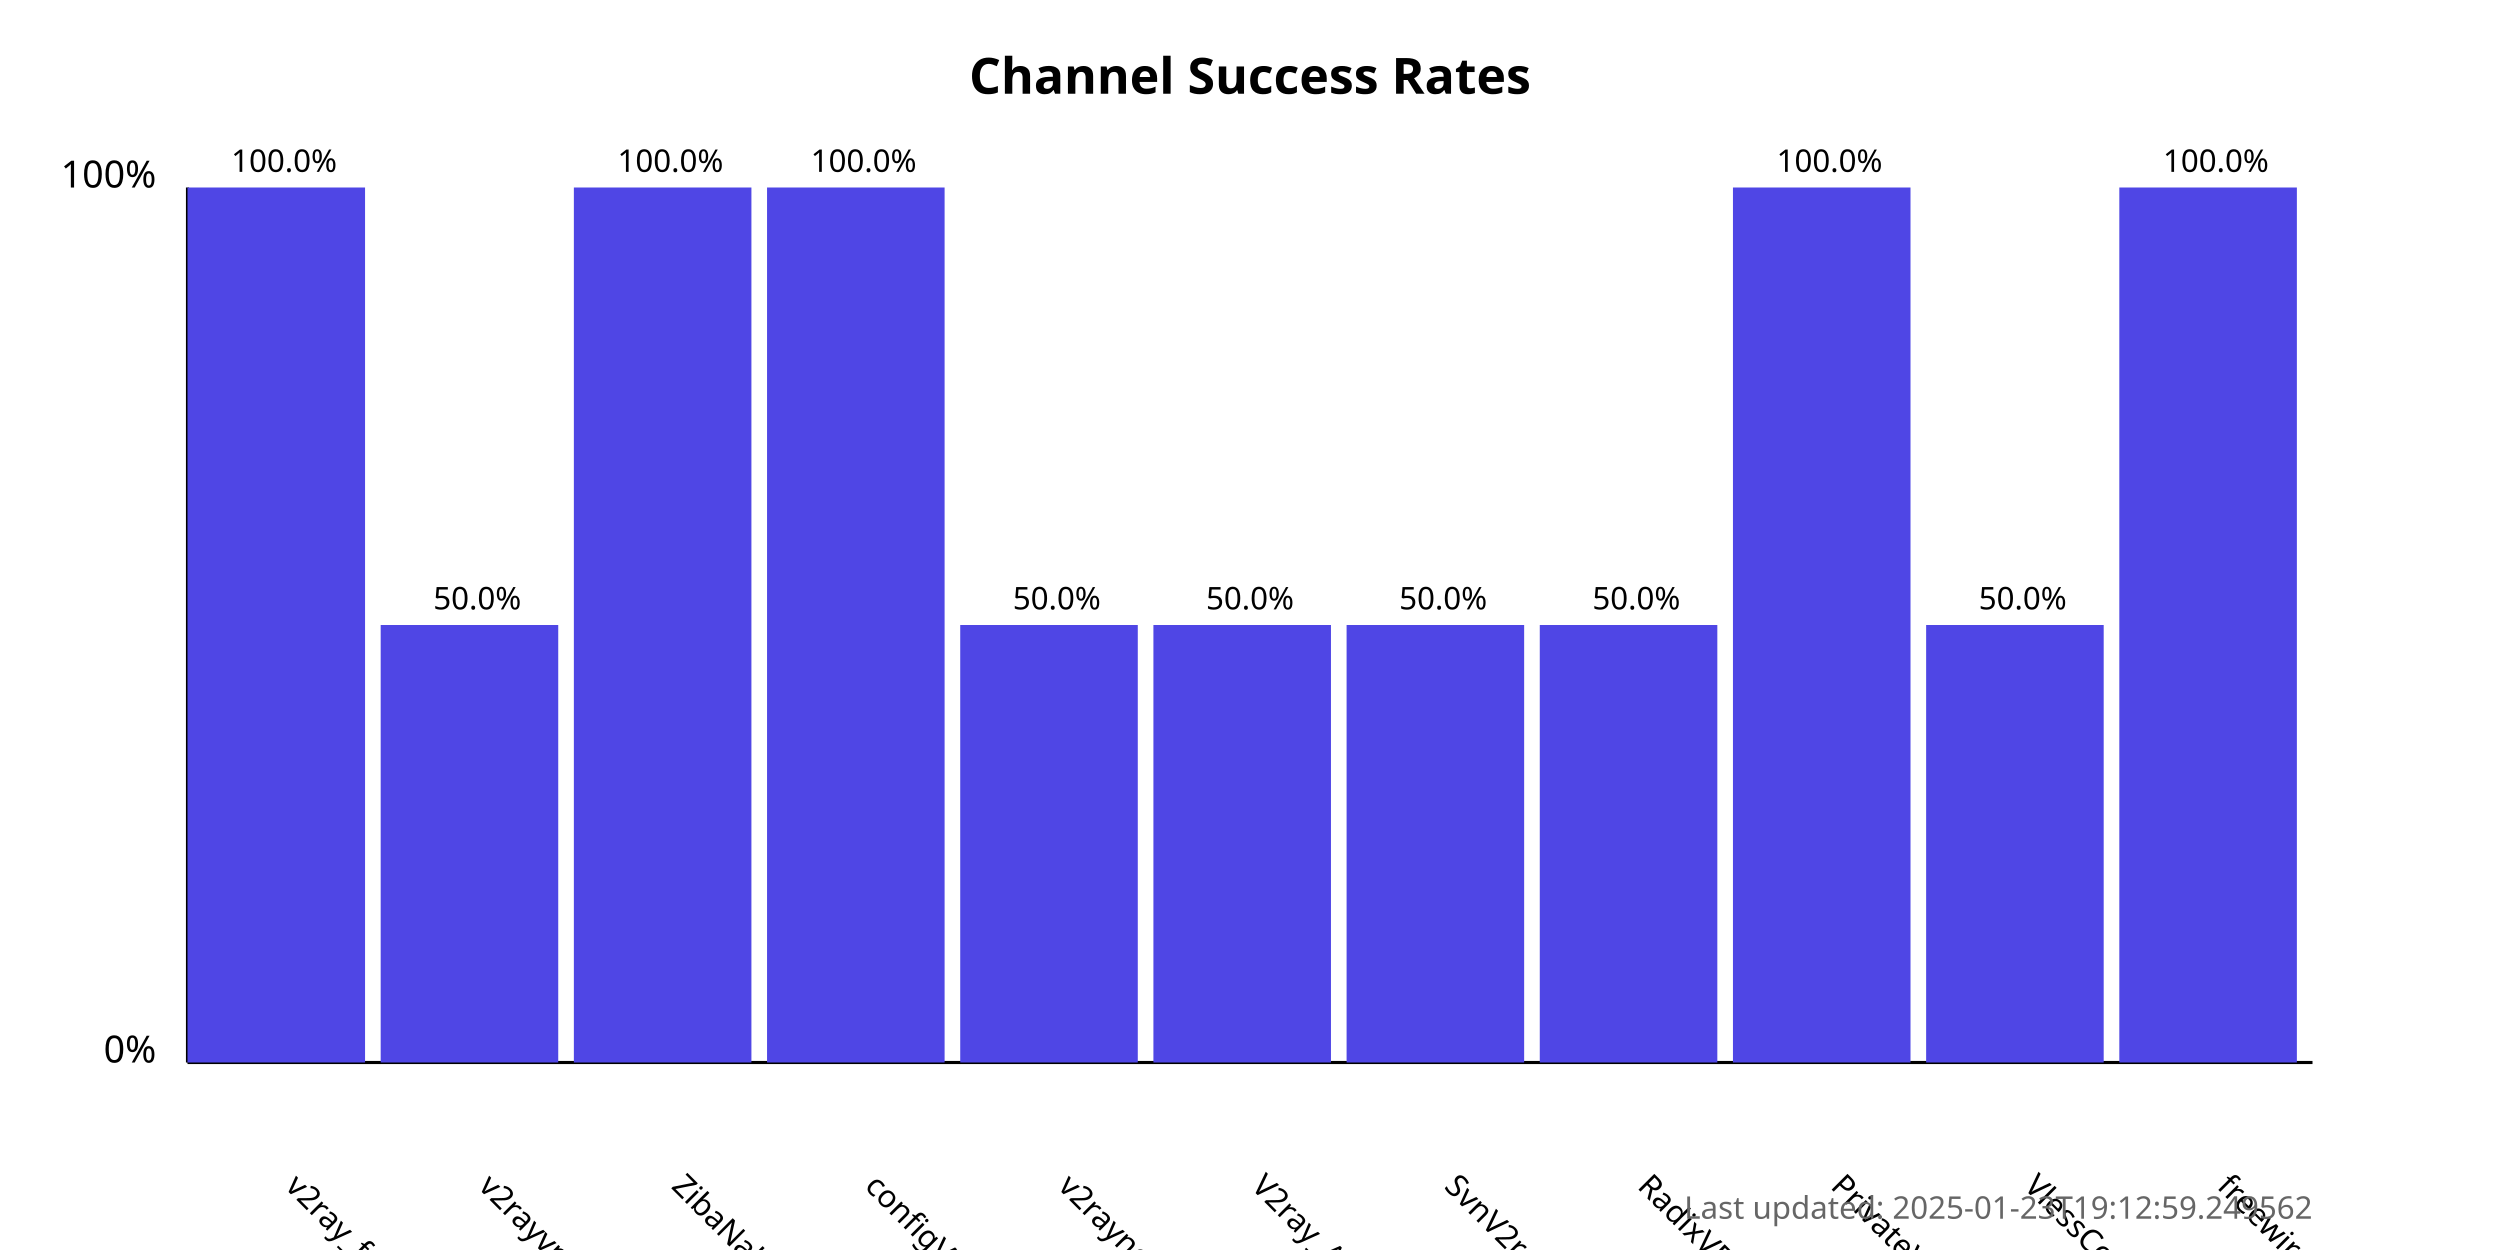
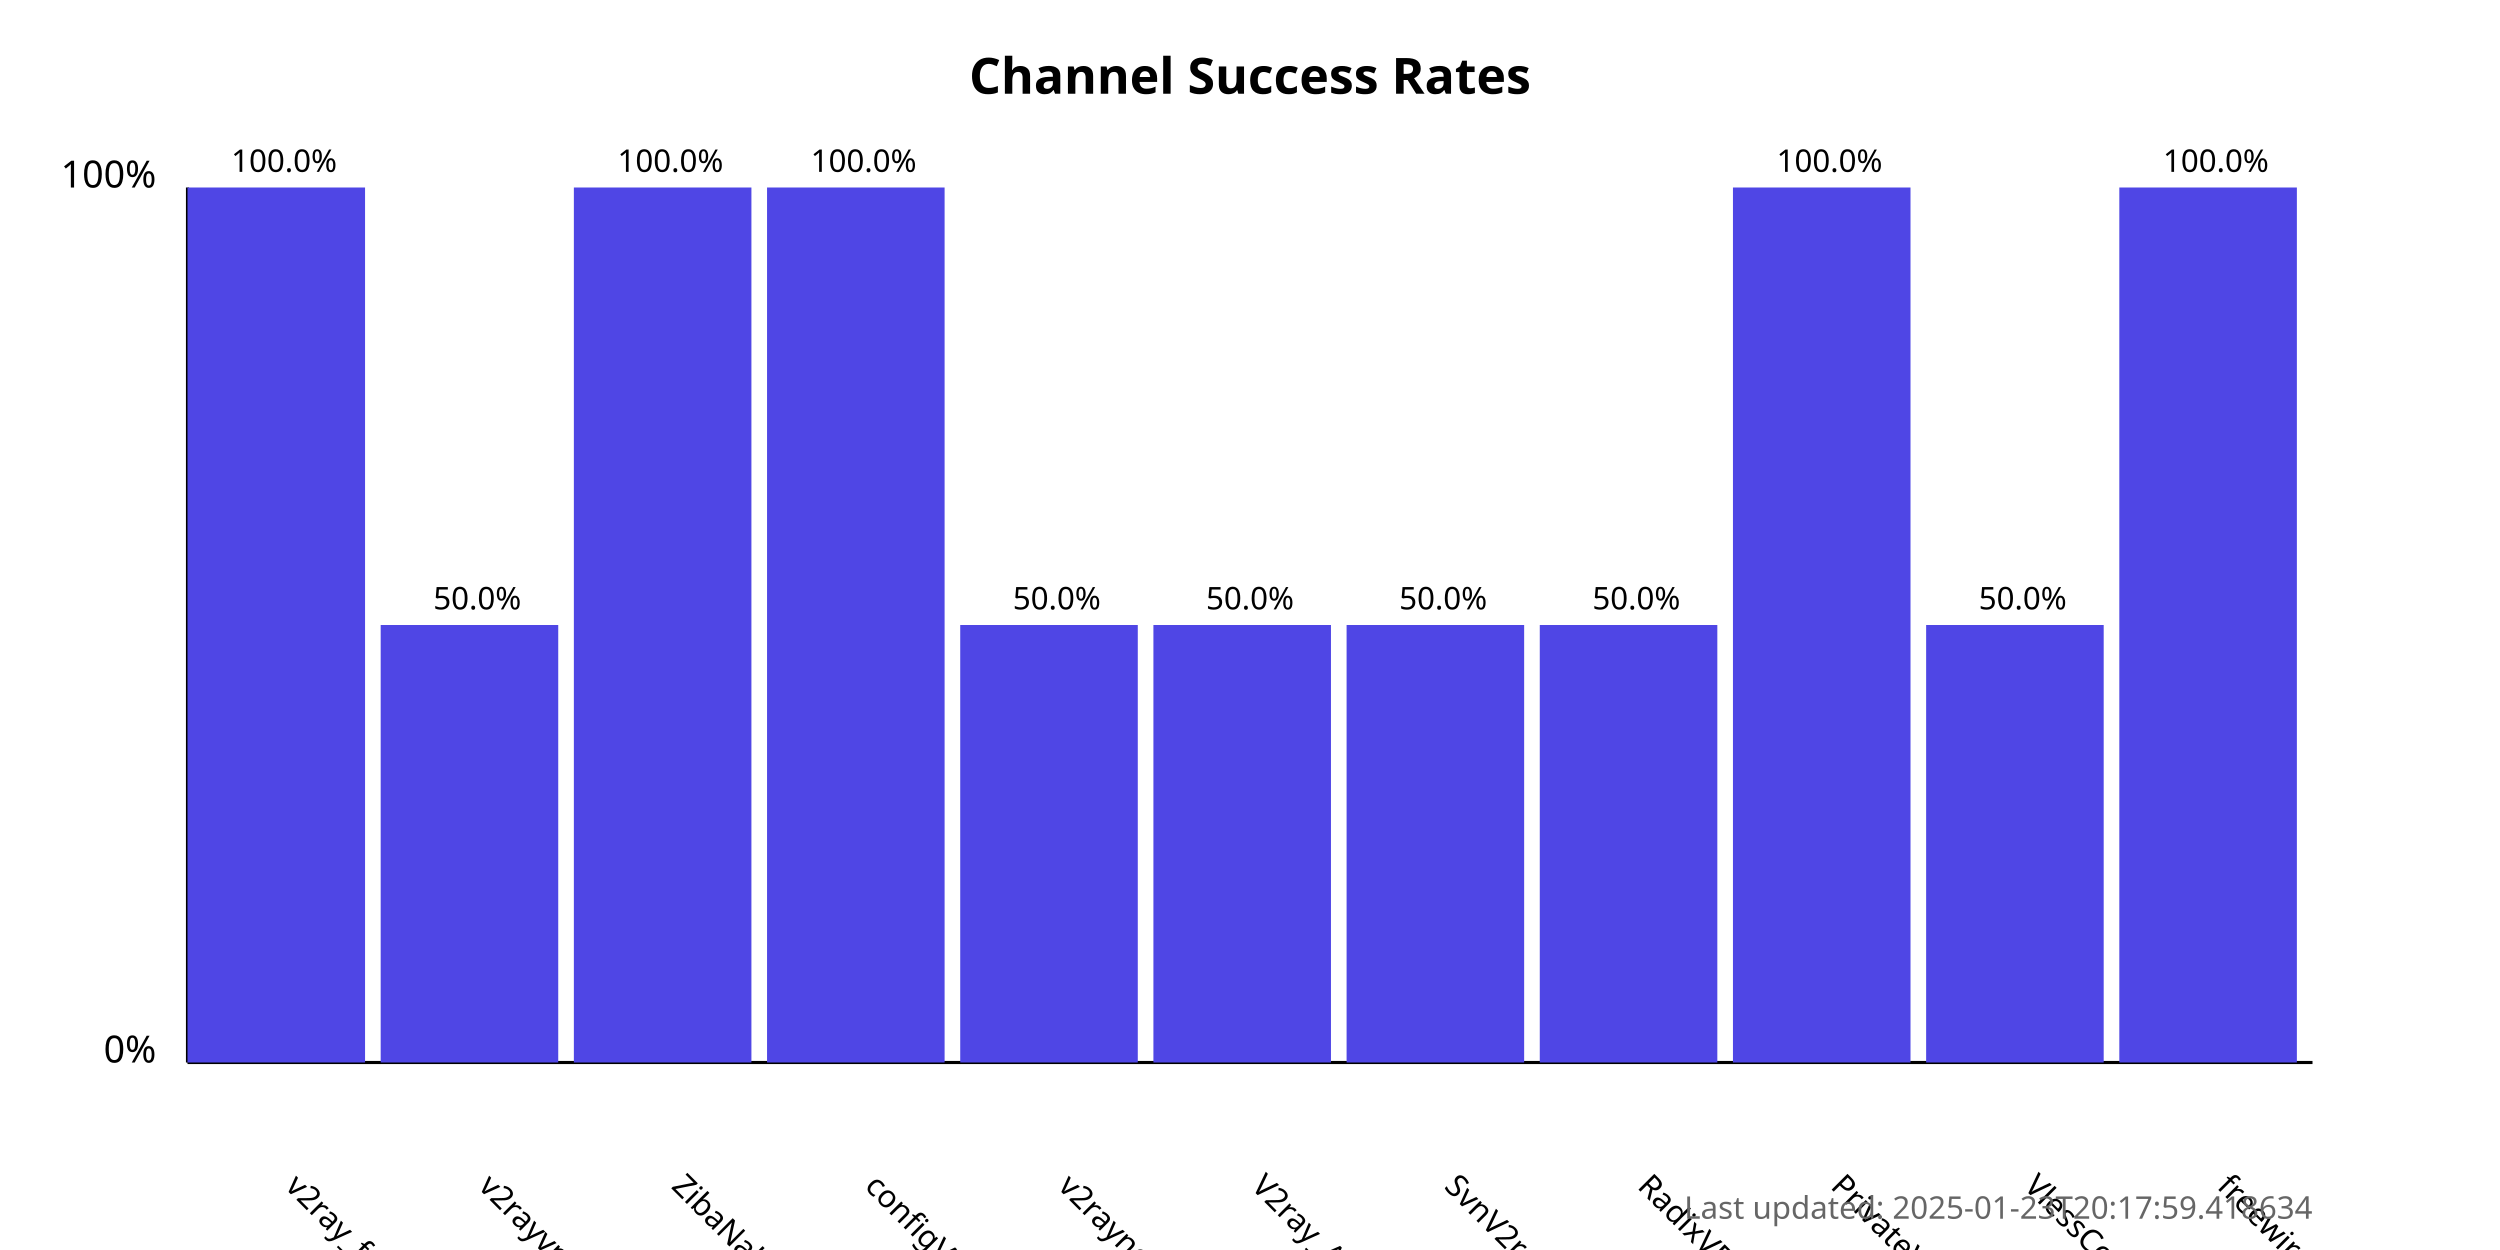
<svg xmlns="http://www.w3.org/2000/svg" width="800" height="400">
  <style>
            .chart-title { font: bold 16px sans-serif; }
            .axis-label { font: 12px sans-serif; }
            .tick-label { font: 10px sans-serif; }
            .bar { fill: #4f46e5; }
            .bar:hover { fill: #6366f1; }
            .timestamp { font: 10px sans-serif; fill: #666; }
        </style>
  <text x="400.0" y="30" text-anchor="middle" class="chart-title">
            Channel Success Rates
        </text>
  <line x1="60" y1="340" x2="60" y2="60" stroke="black" stroke-width="1" />
  <line x1="60" y1="340" x2="740" y2="340" stroke="black" stroke-width="1" />
  <text x="50" y="340" text-anchor="end" class="axis-label">0%</text>
  <text x="50" y="60" text-anchor="end" class="axis-label">100%</text>
  <g>
    <rect x="60" y="60.0" width="56.818" height="280.0" class="bar" />
    <text x="90.909" y="380" transform="rotate(45, 90.90909, 380)" text-anchor="start" class="tick-label">
                v2ray_free_conf
            </text>
    <text x="90.909" y="55.0" text-anchor="middle" class="tick-label">
                100.0%
            </text>
  </g>
  <g>
    <rect x="121.818" y="200.0" width="56.818" height="140.0" class="bar" />
    <text x="152.727" y="380" transform="rotate(45, 152.7273, 380)" text-anchor="start" class="tick-label">
                v2rayvpno
            </text>
    <text x="152.727" y="195.0" text-anchor="middle" class="tick-label">
                50.0%
            </text>
  </g>
  <g>
    <rect x="183.636" y="60.0" width="56.818" height="280.0" class="bar" />
    <text x="214.545" y="380" transform="rotate(45, 214.5455, 380)" text-anchor="start" class="tick-label">
                ZibaNabz
            </text>
    <text x="214.545" y="55.0" text-anchor="middle" class="tick-label">
                100.0%
            </text>
  </g>
  <g>
    <rect x="245.455" y="60.0" width="56.818" height="280.0" class="bar" />
    <text x="276.364" y="380" transform="rotate(45, 276.3636, 380)" text-anchor="start" class="tick-label">
                configV2rayForFree
            </text>
    <text x="276.364" y="55.0" text-anchor="middle" class="tick-label">
                100.0%
            </text>
  </g>
  <g>
    <rect x="307.273" y="200.0" width="56.818" height="140.0" class="bar" />
    <text x="338.182" y="380" transform="rotate(45, 338.1818, 380)" text-anchor="start" class="tick-label">
                v2rayngvpn
            </text>
    <text x="338.182" y="195.0" text-anchor="middle" class="tick-label">
                50.0%
            </text>
  </g>
  <g>
    <rect x="369.091" y="200.0" width="56.818" height="140.0" class="bar" />
    <text x="400.0" y="380" transform="rotate(45, 400.0, 380)" text-anchor="start" class="tick-label">
                V2ray_Alpha
            </text>
    <text x="400.0" y="195.0" text-anchor="middle" class="tick-label">
                50.0%
            </text>
  </g>
  <g>
    <rect x="430.909" y="200.0" width="56.818" height="140.0" class="bar" />
    <text x="461.818" y="380" transform="rotate(45, 461.8182, 380)" text-anchor="start" class="tick-label">
                SvnV2ray
            </text>
    <text x="461.818" y="195.0" text-anchor="middle" class="tick-label">
                50.0%
            </text>
  </g>
  <g>
    <rect x="492.727" y="200.0" width="56.818" height="140.0" class="bar" />
    <text x="523.636" y="380" transform="rotate(45, 523.6364, 380)" text-anchor="start" class="tick-label">
                RadixVPN
            </text>
    <text x="523.636" y="195.0" text-anchor="middle" class="tick-label">
                50.0%
            </text>
  </g>
  <g>
    <rect x="554.545" y="60.0" width="56.818" height="280.0" class="bar" />
    <text x="585.455" y="380" transform="rotate(45, 585.4545, 380)" text-anchor="start" class="tick-label">
                PrivateVPNs
            </text>
    <text x="585.455" y="55.0" text-anchor="middle" class="tick-label">
                100.0%
            </text>
  </g>
  <g>
    <rect x="616.364" y="200.0" width="56.818" height="140.0" class="bar" />
    <text x="647.273" y="380" transform="rotate(45, 647.2727, 380)" text-anchor="start" class="tick-label">
                VlessConfig
            </text>
    <text x="647.273" y="195.0" text-anchor="middle" class="tick-label">
                50.0%
            </text>
  </g>
  <g>
    <rect x="678.182" y="60.0" width="56.818" height="280.0" class="bar" />
    <text x="709.091" y="380" transform="rotate(45, 709.0909, 380)" text-anchor="start" class="tick-label">
                freewireguard
            </text>
    <text x="709.091" y="55.0" text-anchor="middle" class="tick-label">
                100.0%
            </text>
  </g>
  <text x="740" y="390" text-anchor="end" class="timestamp">
-             Last updated: 2025-01-23T19:12:59.249562
+             Last updated: 2025-01-23T20:17:59.418634
        </text>
</svg>
